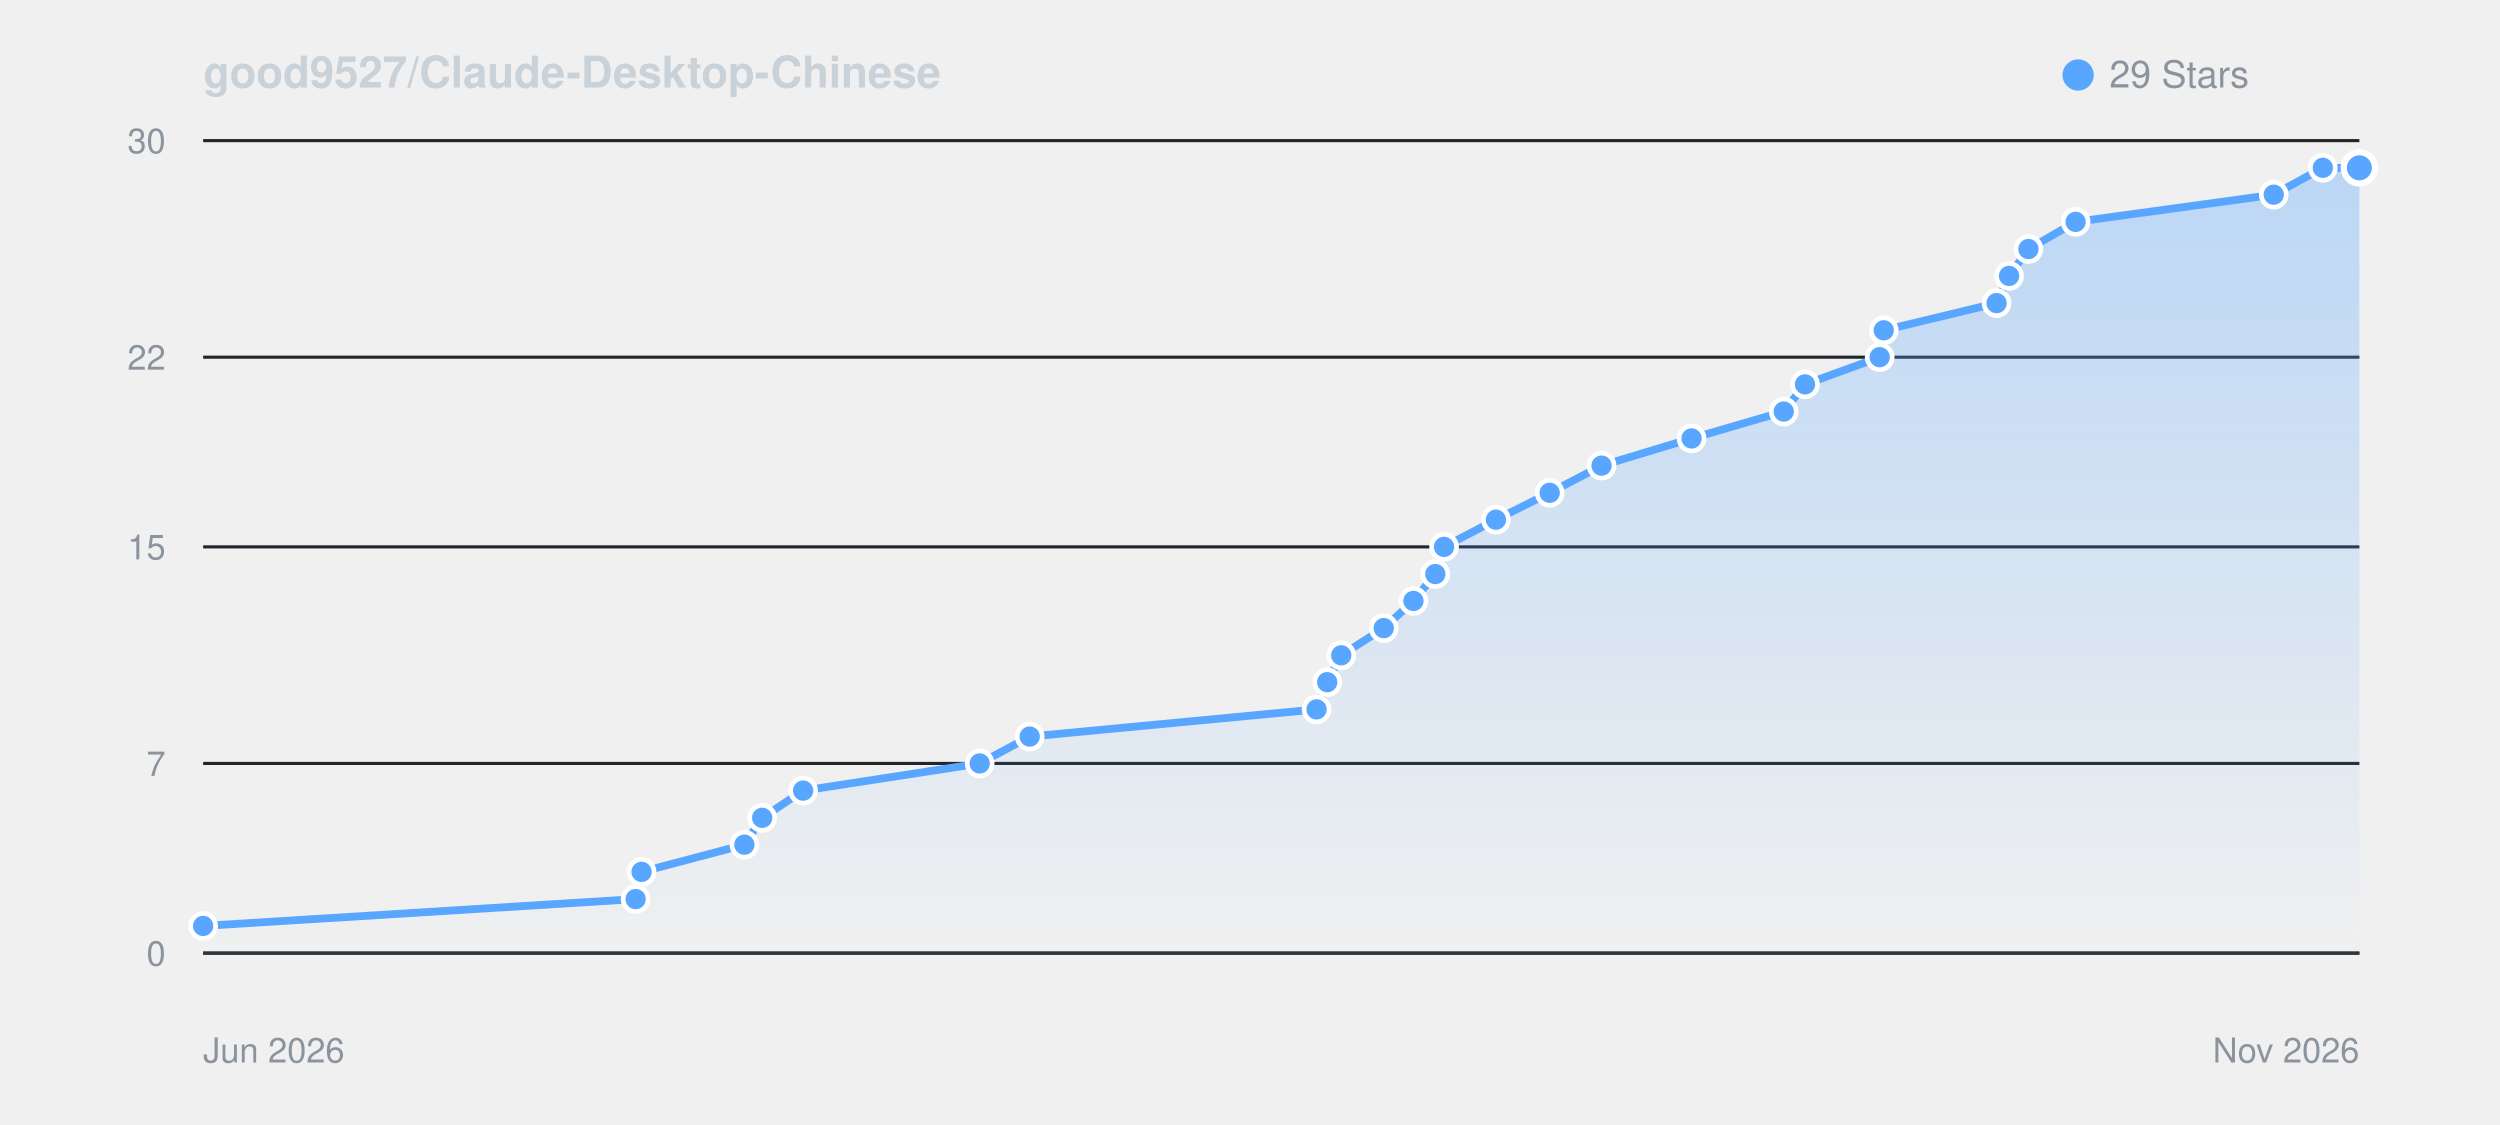
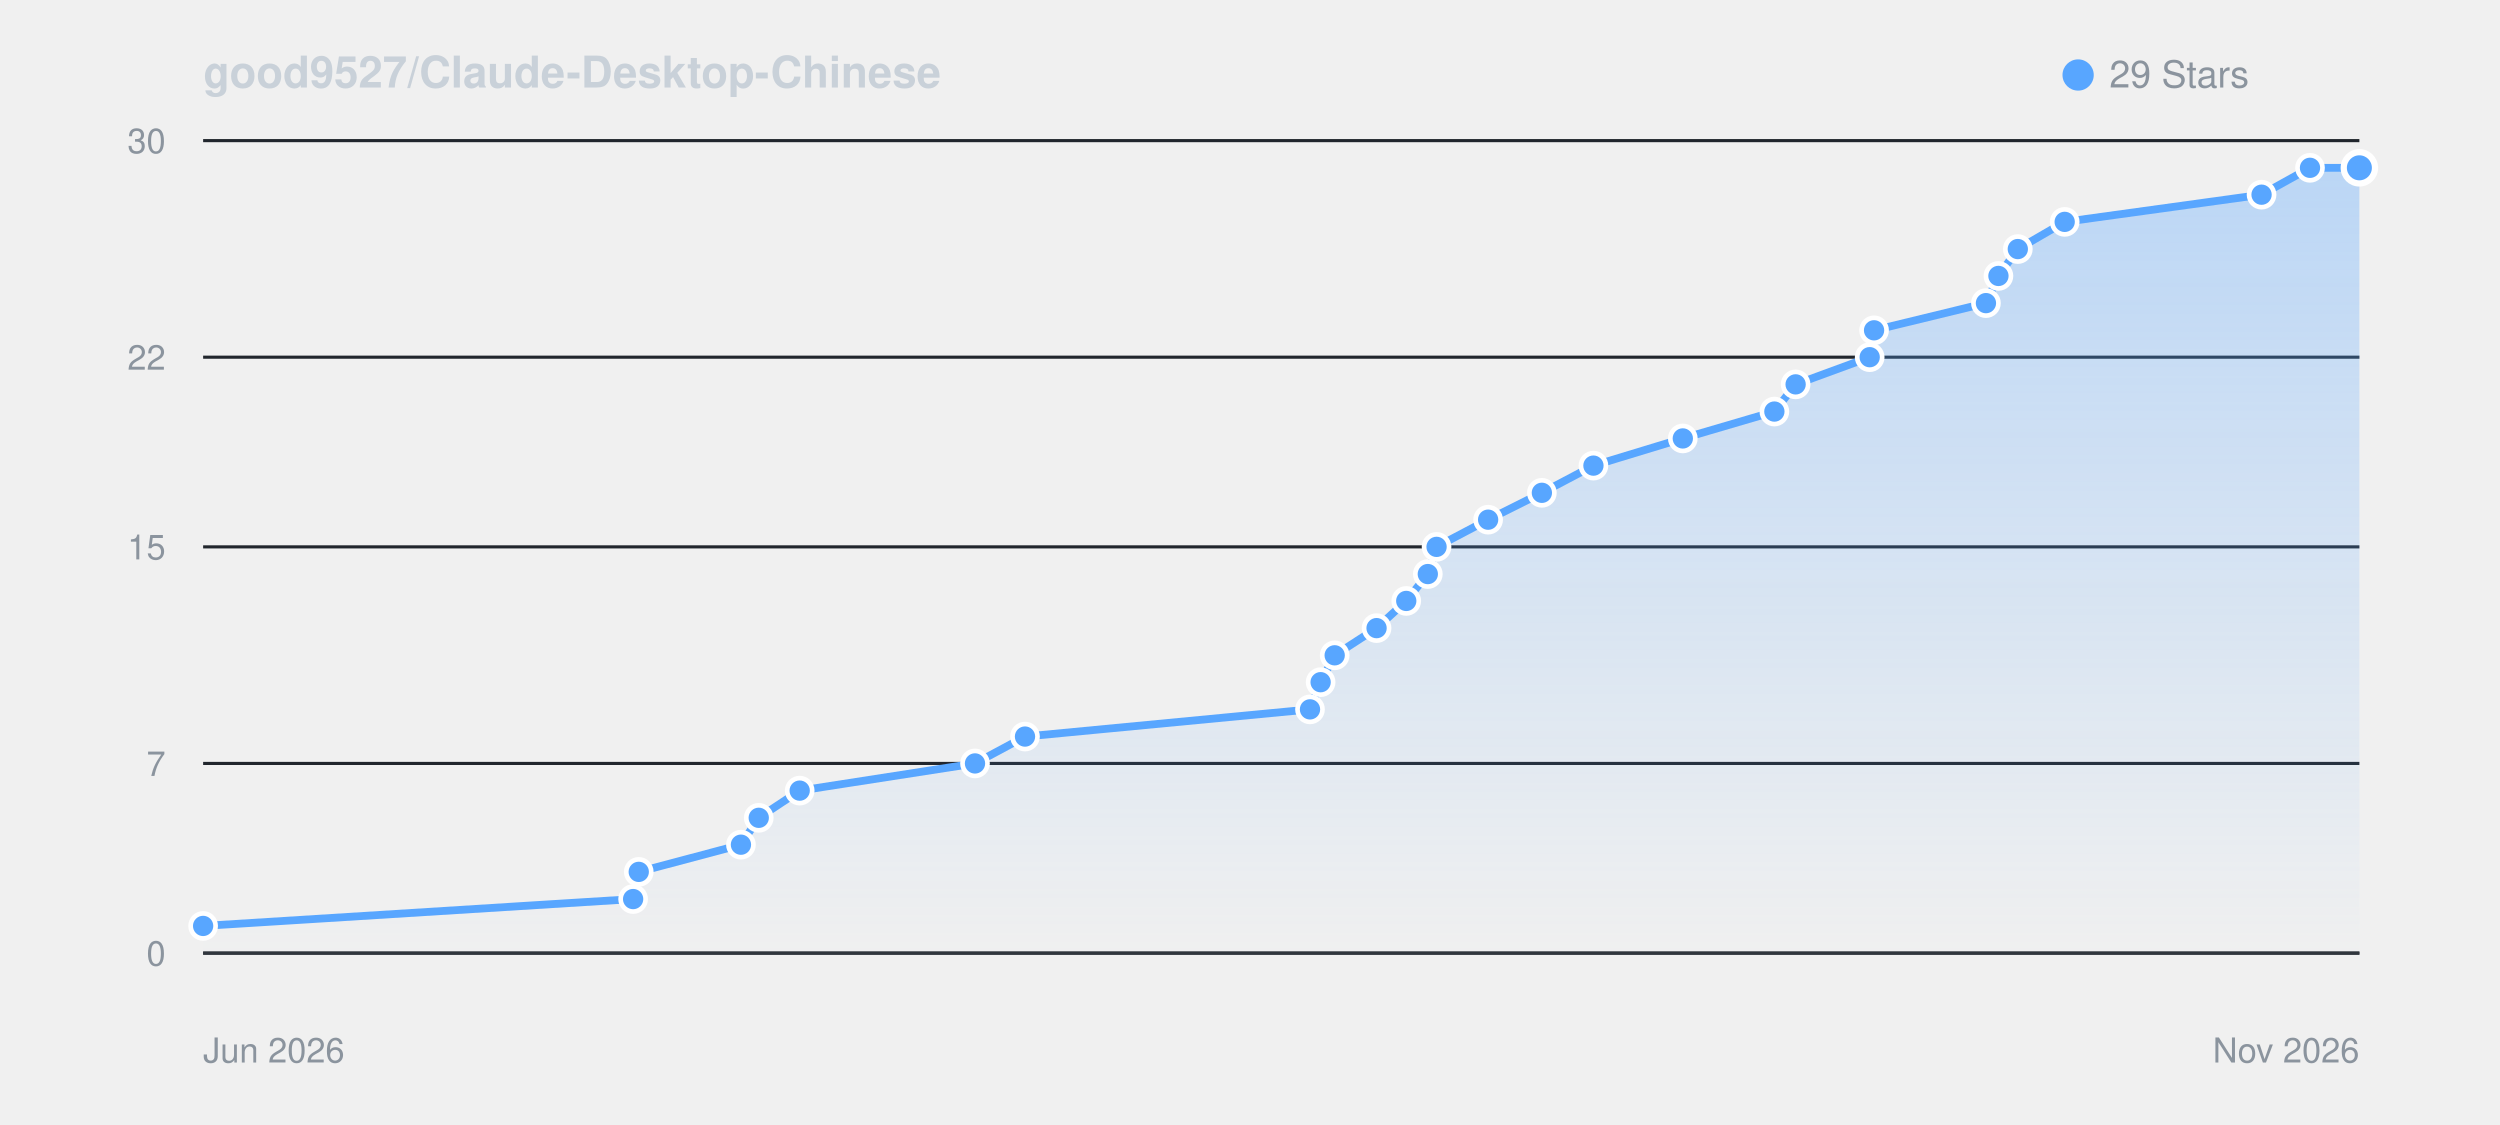
<svg xmlns="http://www.w3.org/2000/svg" viewBox="0 0 800 360" width="100%" height="auto" style="background: #0d1117; border-radius: 8px; border: 1px solid #30363d; font-family: -apple-system, BlinkMacSystemFont, Segoe UI, Helvetica, Arial, sans-serif;">
  <defs>
    <linearGradient id="starGrad_dark" x1="0%" y1="0%" x2="0%" y2="100%">
      <stop offset="0%" stop-color="rgba(88, 166, 255, 0.35)" />
      <stop offset="100%" stop-color="rgba(88, 166, 255, 0.0)" />
    </linearGradient>
  </defs>
  <text x="65" y="28" font-size="14" font-weight="600" fill="#c9d1d9">good9527/Claude-Desktop-Chinese</text>
  <circle cx="665" cy="24" r="5" fill="#58a6ff" />
  <text x="675" y="28" font-size="12" fill="#8b949e">29 Stars</text>
  <line x1="65" y1="305.0" x2="755" y2="305.0" stroke="#21262d" stroke-width="1" />
  <text x="53" y="309.0" font-size="11" fill="#8b949e" text-anchor="end">0</text>
  <line x1="65" y1="244.3" x2="755" y2="244.3" stroke="#21262d" stroke-width="1" />
  <text x="53" y="248.3" font-size="11" fill="#8b949e" text-anchor="end">7</text>
  <line x1="65" y1="175.0" x2="755" y2="175.0" stroke="#21262d" stroke-width="1" />
  <text x="53" y="179.0" font-size="11" fill="#8b949e" text-anchor="end">15</text>
  <line x1="65" y1="114.3" x2="755" y2="114.3" stroke="#21262d" stroke-width="1" />
  <text x="53" y="118.3" font-size="11" fill="#8b949e" text-anchor="end">22</text>
  <line x1="65" y1="45.0" x2="755" y2="45.0" stroke="#21262d" stroke-width="1" />
  <text x="53" y="49.0" font-size="11" fill="#8b949e" text-anchor="end">30</text>
  <line x1="65" y1="305" x2="755" y2="305" stroke="#30363d" stroke-width="1" />
  <text x="65" y="340" font-size="11" fill="#8b949e">Jun 2026</text>
  <text x="755" y="340" font-size="11" fill="#8b949e" text-anchor="end">Nov 2026</text>
-   <path d="M 65.0 296.3 L 203.4 287.7 L 205.3 279.0 L 238.2 270.3 L 243.9 261.7 L 257.0 253.0 L 313.5 244.3 L 329.5 235.7 L 421.3 227.0 L 424.7 218.3 L 429.2 209.7 L 442.8 201.0 L 452.3 192.3 L 459.3 183.7 L 462.1 175.0 L 478.7 166.3 L 495.9 157.7 L 512.5 149.0 L 541.3 140.3 L 570.8 131.7 L 577.6 123.0 L 601.5 114.3 L 602.8 105.7 L 638.9 97.0 L 642.9 88.3 L 649.1 79.7 L 664.2 71.0 L 727.6 62.3 L 743.3 53.7 L 755.0 53.7 L 755.0 305.0 L 65.0 305.0 Z" fill="url(#starGrad_dark)" />
-   <path d="M 65.0 296.3 L 203.4 287.7 L 205.3 279.0 L 238.2 270.3 L 243.9 261.7 L 257.0 253.0 L 313.5 244.3 L 329.5 235.7 L 421.3 227.0 L 424.7 218.3 L 429.2 209.7 L 442.8 201.0 L 452.3 192.3 L 459.3 183.7 L 462.1 175.0 L 478.7 166.3 L 495.9 157.7 L 512.5 149.0 L 541.3 140.3 L 570.8 131.7 L 577.6 123.0 L 601.5 114.3 L 602.8 105.7 L 638.9 97.0 L 642.9 88.3 L 649.1 79.7 L 664.2 71.0 L 727.6 62.3 L 743.3 53.7 L 755.0 53.7" fill="none" stroke="#58a6ff" stroke-width="2.5" stroke-linecap="round" stroke-linejoin="round" />
+   <path d="M 65.0 296.3 L 202.6 287.7 L 204.4 279.0 L 237.1 270.3 L 242.8 261.7 L 255.9 253.0 L 312.0 244.3 L 328.0 235.7 L 419.2 227.0 L 422.6 218.3 L 427.1 209.7 L 440.5 201.0 L 450.0 192.3 L 456.9 183.7 L 459.7 175.0 L 476.2 166.3 L 493.4 157.7 L 509.9 149.0 L 538.5 140.3 L 567.8 131.7 L 574.6 123.0 L 598.3 114.3 L 599.7 105.7 L 635.5 97.0 L 639.5 88.3 L 645.7 79.7 L 660.7 71.0 L 723.7 62.3 L 739.2 53.7 L 755.0 53.7 L 755.0 305.0 L 65.0 305.0 Z" fill="url(#starGrad_dark)" />
+   <path d="M 65.0 296.3 L 202.6 287.7 L 204.4 279.0 L 237.1 270.3 L 242.8 261.7 L 255.9 253.0 L 312.0 244.3 L 328.0 235.7 L 419.2 227.0 L 422.6 218.3 L 427.1 209.7 L 440.5 201.0 L 450.0 192.3 L 456.9 183.7 L 459.7 175.0 L 476.2 166.3 L 493.4 157.7 L 509.9 149.0 L 538.5 140.3 L 567.8 131.7 L 574.6 123.0 L 598.3 114.3 L 599.7 105.7 L 635.5 97.0 L 639.5 88.3 L 645.7 79.7 L 660.7 71.0 L 723.7 62.3 L 739.2 53.7 L 755.0 53.7" fill="none" stroke="#58a6ff" stroke-width="2.5" stroke-linecap="round" stroke-linejoin="round" />
  <circle cx="65.0" cy="296.3" r="4" fill="#58a6ff" stroke="#fff" stroke-width="1.5" />
-   <circle cx="203.4" cy="287.7" r="4" fill="#58a6ff" stroke="#fff" stroke-width="1.5" />
-   <circle cx="205.3" cy="279.0" r="4" fill="#58a6ff" stroke="#fff" stroke-width="1.5" />
-   <circle cx="238.2" cy="270.3" r="4" fill="#58a6ff" stroke="#fff" stroke-width="1.5" />
-   <circle cx="243.9" cy="261.7" r="4" fill="#58a6ff" stroke="#fff" stroke-width="1.5" />
-   <circle cx="257.0" cy="253.0" r="4" fill="#58a6ff" stroke="#fff" stroke-width="1.5" />
-   <circle cx="313.5" cy="244.3" r="4" fill="#58a6ff" stroke="#fff" stroke-width="1.5" />
-   <circle cx="329.5" cy="235.7" r="4" fill="#58a6ff" stroke="#fff" stroke-width="1.5" />
-   <circle cx="421.3" cy="227.0" r="4" fill="#58a6ff" stroke="#fff" stroke-width="1.5" />
-   <circle cx="424.7" cy="218.3" r="4" fill="#58a6ff" stroke="#fff" stroke-width="1.5" />
-   <circle cx="429.2" cy="209.7" r="4" fill="#58a6ff" stroke="#fff" stroke-width="1.5" />
-   <circle cx="442.8" cy="201.0" r="4" fill="#58a6ff" stroke="#fff" stroke-width="1.5" />
-   <circle cx="452.3" cy="192.3" r="4" fill="#58a6ff" stroke="#fff" stroke-width="1.5" />
-   <circle cx="459.3" cy="183.7" r="4" fill="#58a6ff" stroke="#fff" stroke-width="1.5" />
-   <circle cx="462.1" cy="175.0" r="4" fill="#58a6ff" stroke="#fff" stroke-width="1.5" />
-   <circle cx="478.7" cy="166.3" r="4" fill="#58a6ff" stroke="#fff" stroke-width="1.5" />
-   <circle cx="495.9" cy="157.7" r="4" fill="#58a6ff" stroke="#fff" stroke-width="1.5" />
-   <circle cx="512.5" cy="149.0" r="4" fill="#58a6ff" stroke="#fff" stroke-width="1.5" />
-   <circle cx="541.3" cy="140.3" r="4" fill="#58a6ff" stroke="#fff" stroke-width="1.5" />
-   <circle cx="570.8" cy="131.7" r="4" fill="#58a6ff" stroke="#fff" stroke-width="1.5" />
-   <circle cx="577.6" cy="123.0" r="4" fill="#58a6ff" stroke="#fff" stroke-width="1.5" />
-   <circle cx="601.5" cy="114.3" r="4" fill="#58a6ff" stroke="#fff" stroke-width="1.5" />
-   <circle cx="602.8" cy="105.7" r="4" fill="#58a6ff" stroke="#fff" stroke-width="1.5" />
-   <circle cx="638.9" cy="97.0" r="4" fill="#58a6ff" stroke="#fff" stroke-width="1.5" />
-   <circle cx="642.9" cy="88.3" r="4" fill="#58a6ff" stroke="#fff" stroke-width="1.5" />
-   <circle cx="649.1" cy="79.7" r="4" fill="#58a6ff" stroke="#fff" stroke-width="1.5" />
-   <circle cx="664.2" cy="71.0" r="4" fill="#58a6ff" stroke="#fff" stroke-width="1.5" />
-   <circle cx="727.6" cy="62.3" r="4" fill="#58a6ff" stroke="#fff" stroke-width="1.5" />
-   <circle cx="743.3" cy="53.7" r="4" fill="#58a6ff" stroke="#fff" stroke-width="1.5" />
+   <circle cx="202.6" cy="287.7" r="4" fill="#58a6ff" stroke="#fff" stroke-width="1.5" />
+   <circle cx="204.4" cy="279.0" r="4" fill="#58a6ff" stroke="#fff" stroke-width="1.5" />
+   <circle cx="237.1" cy="270.3" r="4" fill="#58a6ff" stroke="#fff" stroke-width="1.5" />
+   <circle cx="242.8" cy="261.7" r="4" fill="#58a6ff" stroke="#fff" stroke-width="1.5" />
+   <circle cx="255.9" cy="253.0" r="4" fill="#58a6ff" stroke="#fff" stroke-width="1.5" />
+   <circle cx="312.0" cy="244.3" r="4" fill="#58a6ff" stroke="#fff" stroke-width="1.5" />
+   <circle cx="328.0" cy="235.7" r="4" fill="#58a6ff" stroke="#fff" stroke-width="1.5" />
+   <circle cx="419.2" cy="227.0" r="4" fill="#58a6ff" stroke="#fff" stroke-width="1.5" />
+   <circle cx="422.6" cy="218.3" r="4" fill="#58a6ff" stroke="#fff" stroke-width="1.5" />
+   <circle cx="427.1" cy="209.7" r="4" fill="#58a6ff" stroke="#fff" stroke-width="1.5" />
+   <circle cx="440.5" cy="201.0" r="4" fill="#58a6ff" stroke="#fff" stroke-width="1.5" />
+   <circle cx="450.0" cy="192.3" r="4" fill="#58a6ff" stroke="#fff" stroke-width="1.5" />
+   <circle cx="456.9" cy="183.7" r="4" fill="#58a6ff" stroke="#fff" stroke-width="1.5" />
+   <circle cx="459.7" cy="175.0" r="4" fill="#58a6ff" stroke="#fff" stroke-width="1.5" />
+   <circle cx="476.2" cy="166.3" r="4" fill="#58a6ff" stroke="#fff" stroke-width="1.5" />
+   <circle cx="493.4" cy="157.7" r="4" fill="#58a6ff" stroke="#fff" stroke-width="1.5" />
+   <circle cx="509.9" cy="149.0" r="4" fill="#58a6ff" stroke="#fff" stroke-width="1.5" />
+   <circle cx="538.5" cy="140.3" r="4" fill="#58a6ff" stroke="#fff" stroke-width="1.5" />
+   <circle cx="567.8" cy="131.7" r="4" fill="#58a6ff" stroke="#fff" stroke-width="1.5" />
+   <circle cx="574.6" cy="123.0" r="4" fill="#58a6ff" stroke="#fff" stroke-width="1.5" />
+   <circle cx="598.3" cy="114.3" r="4" fill="#58a6ff" stroke="#fff" stroke-width="1.5" />
+   <circle cx="599.7" cy="105.7" r="4" fill="#58a6ff" stroke="#fff" stroke-width="1.5" />
+   <circle cx="635.5" cy="97.0" r="4" fill="#58a6ff" stroke="#fff" stroke-width="1.5" />
+   <circle cx="639.5" cy="88.3" r="4" fill="#58a6ff" stroke="#fff" stroke-width="1.5" />
+   <circle cx="645.7" cy="79.7" r="4" fill="#58a6ff" stroke="#fff" stroke-width="1.5" />
+   <circle cx="660.7" cy="71.0" r="4" fill="#58a6ff" stroke="#fff" stroke-width="1.5" />
+   <circle cx="723.7" cy="62.3" r="4" fill="#58a6ff" stroke="#fff" stroke-width="1.5" />
+   <circle cx="739.2" cy="53.7" r="4" fill="#58a6ff" stroke="#fff" stroke-width="1.5" />
  <circle cx="755.0" cy="53.7" r="5" fill="#58a6ff" stroke="#fff" stroke-width="2" />
</svg>
